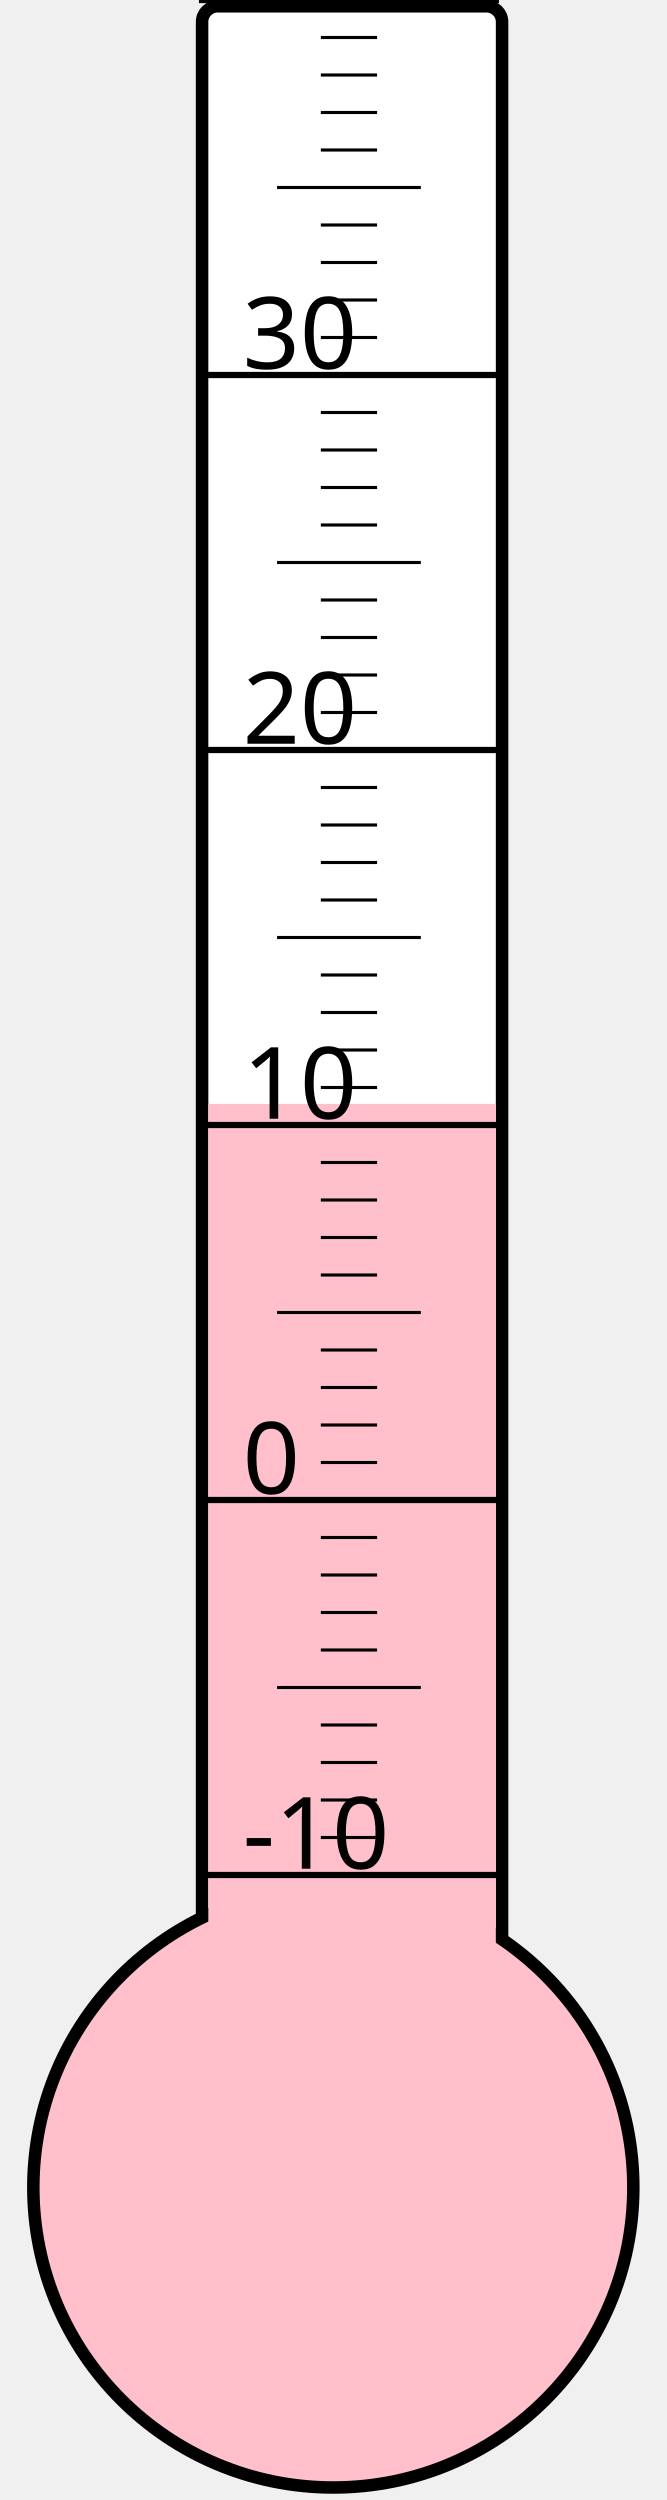
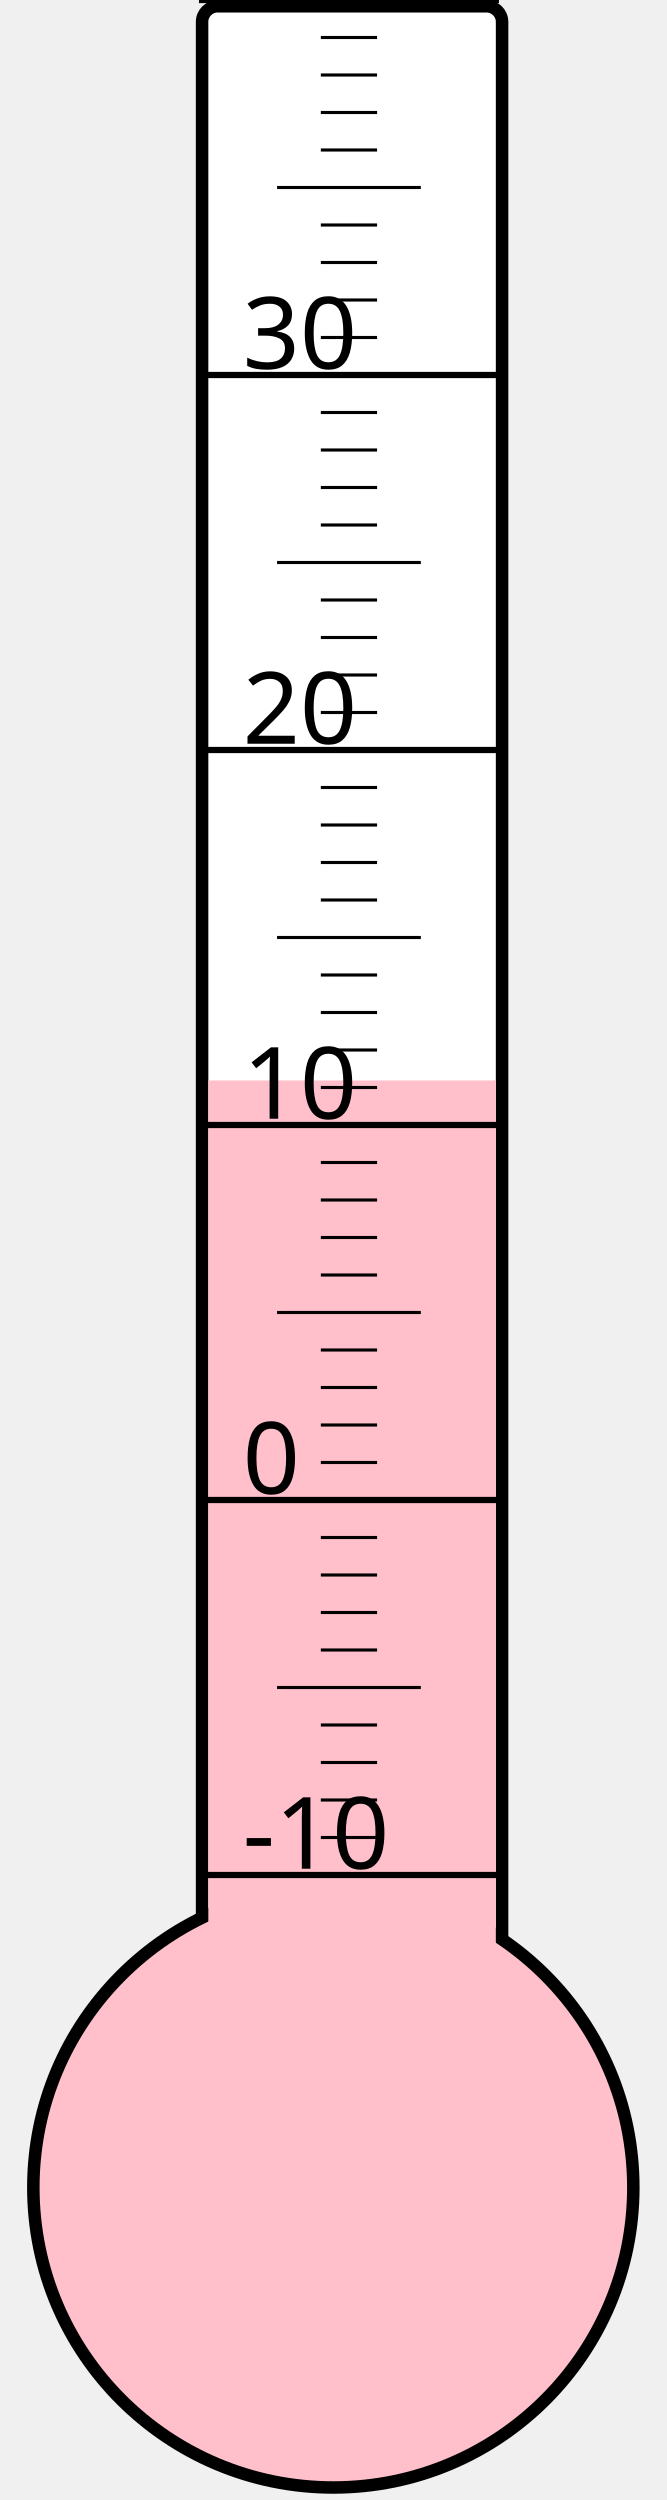
<svg xmlns="http://www.w3.org/2000/svg" width="40px" height="150px" viewBox="0 0 200 800">
  <rect width="200" height="800" x="0" y="0" style="fill: #ffffeb; fill-opacity: 0;" />
  <rect width="96" height="680" x="58" y="2" rx="5" ry="5" style="fill: white; fill-opacity: 1; stroke: black; stroke-width: 4;" />
  <circle cx="100" cy="700" r="96" style="fill: pink; stroke: black; stroke-width: 4;" />
-   <rect width="92" height="346.75" x="60" y="353.25" style="fill: pink; fill-opacity: 1; stroke-width: 0;" />
+   <rect width="92" height="354.25" x="60" y="345.75" style="fill: pink; fill-opacity: 1; stroke-width: 0;" />
  <text x="71" y="598" style="font-family: sans-serif; font-size: 24pt;">-10</text>
  <text x="71" y="478" style="font-family: sans-serif; font-size: 24pt;">0</text>
  <text x="71" y="358" style="font-family: sans-serif; font-size: 24pt;">10</text>
  <text x="71" y="238" style="font-family: sans-serif; font-size: 24pt;">20</text>
  <text x="71" y="118" style="font-family: sans-serif; font-size: 24pt;">30</text>
  <g style="stroke: black;">
    <line x1="57" y1="600" x2="153" y2="600" style="stroke-width: 2;" />
    <line x1="96" y1="588" x2="114" y2="588" style="stroke-width: 1;" />
    <line x1="96" y1="576" x2="114" y2="576" style="stroke-width: 1;" />
    <line x1="96" y1="564" x2="114" y2="564" style="stroke-width: 1;" />
    <line x1="96" y1="552" x2="114" y2="552" style="stroke-width: 1;" />
    <line x1="82" y1="540" x2="128" y2="540" style="stroke-width: 1;" />
    <line x1="96" y1="528" x2="114" y2="528" style="stroke-width: 1;" />
    <line x1="96" y1="516" x2="114" y2="516" style="stroke-width: 1;" />
    <line x1="96" y1="504" x2="114" y2="504" style="stroke-width: 1;" />
    <line x1="96" y1="492" x2="114" y2="492" style="stroke-width: 1;" />
    <line x1="57" y1="480" x2="153" y2="480" style="stroke-width: 2;" />
    <line x1="96" y1="468" x2="114" y2="468" style="stroke-width: 1;" />
    <line x1="96" y1="456" x2="114" y2="456" style="stroke-width: 1;" />
    <line x1="96" y1="444" x2="114" y2="444" style="stroke-width: 1;" />
    <line x1="96" y1="432" x2="114" y2="432" style="stroke-width: 1;" />
    <line x1="82" y1="420" x2="128" y2="420" style="stroke-width: 1;" />
    <line x1="96" y1="408" x2="114" y2="408" style="stroke-width: 1;" />
    <line x1="96" y1="396" x2="114" y2="396" style="stroke-width: 1;" />
    <line x1="96" y1="384" x2="114" y2="384" style="stroke-width: 1;" />
    <line x1="96" y1="372" x2="114" y2="372" style="stroke-width: 1;" />
    <line x1="57" y1="360" x2="153" y2="360" style="stroke-width: 2;" />
    <line x1="96" y1="348" x2="114" y2="348" style="stroke-width: 1;" />
    <line x1="96" y1="336" x2="114" y2="336" style="stroke-width: 1;" />
    <line x1="96" y1="324" x2="114" y2="324" style="stroke-width: 1;" />
    <line x1="96" y1="312" x2="114" y2="312" style="stroke-width: 1;" />
    <line x1="82" y1="300" x2="128" y2="300" style="stroke-width: 1;" />
    <line x1="96" y1="288" x2="114" y2="288" style="stroke-width: 1;" />
    <line x1="96" y1="276" x2="114" y2="276" style="stroke-width: 1;" />
    <line x1="96" y1="264" x2="114" y2="264" style="stroke-width: 1;" />
    <line x1="96" y1="252" x2="114" y2="252" style="stroke-width: 1;" />
    <line x1="57" y1="240" x2="153" y2="240" style="stroke-width: 2;" />
    <line x1="96" y1="228" x2="114" y2="228" style="stroke-width: 1;" />
    <line x1="96" y1="216" x2="114" y2="216" style="stroke-width: 1;" />
    <line x1="96" y1="204" x2="114" y2="204" style="stroke-width: 1;" />
    <line x1="96" y1="192" x2="114" y2="192" style="stroke-width: 1;" />
    <line x1="82" y1="180" x2="128" y2="180" style="stroke-width: 1;" />
    <line x1="96" y1="168" x2="114" y2="168" style="stroke-width: 1;" />
    <line x1="96" y1="156" x2="114" y2="156" style="stroke-width: 1;" />
    <line x1="96" y1="144" x2="114" y2="144" style="stroke-width: 1;" />
    <line x1="96" y1="132" x2="114" y2="132" style="stroke-width: 1;" />
    <line x1="57" y1="120" x2="153" y2="120" style="stroke-width: 2;" />
    <line x1="96" y1="108" x2="114" y2="108" style="stroke-width: 1;" />
    <line x1="96" y1="96" x2="114" y2="96" style="stroke-width: 1;" />
    <line x1="96" y1="84" x2="114" y2="84" style="stroke-width: 1;" />
    <line x1="96" y1="72" x2="114" y2="72" style="stroke-width: 1;" />
    <line x1="82" y1="60" x2="128" y2="60" style="stroke-width: 1;" />
    <line x1="96" y1="48" x2="114" y2="48" style="stroke-width: 1;" />
    <line x1="96" y1="36" x2="114" y2="36" style="stroke-width: 1;" />
    <line x1="96" y1="24" x2="114" y2="24" style="stroke-width: 1;" />
    <line x1="96" y1="12" x2="114" y2="12" style="stroke-width: 1;" />
    <line x1="57" y1="0" x2="153" y2="0" style="stroke-width: 2;" />
  </g>
</svg>
